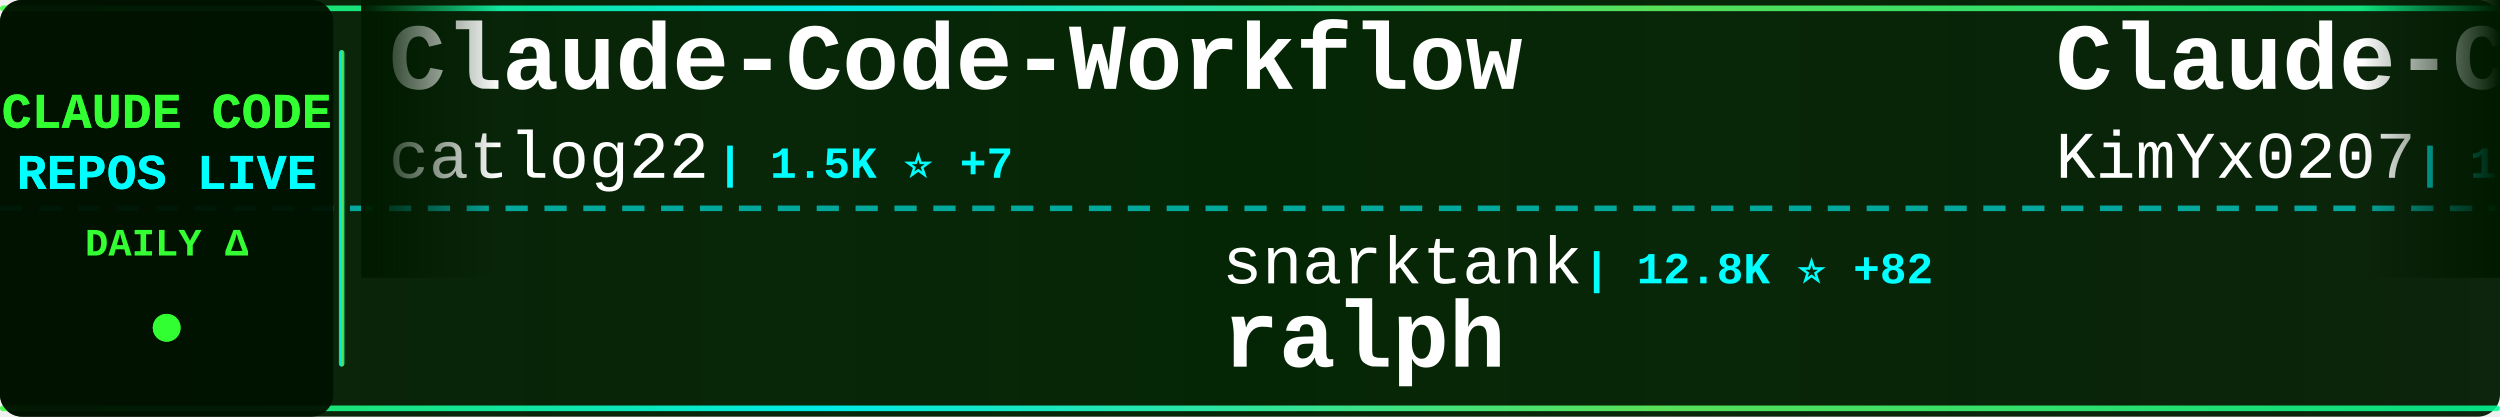
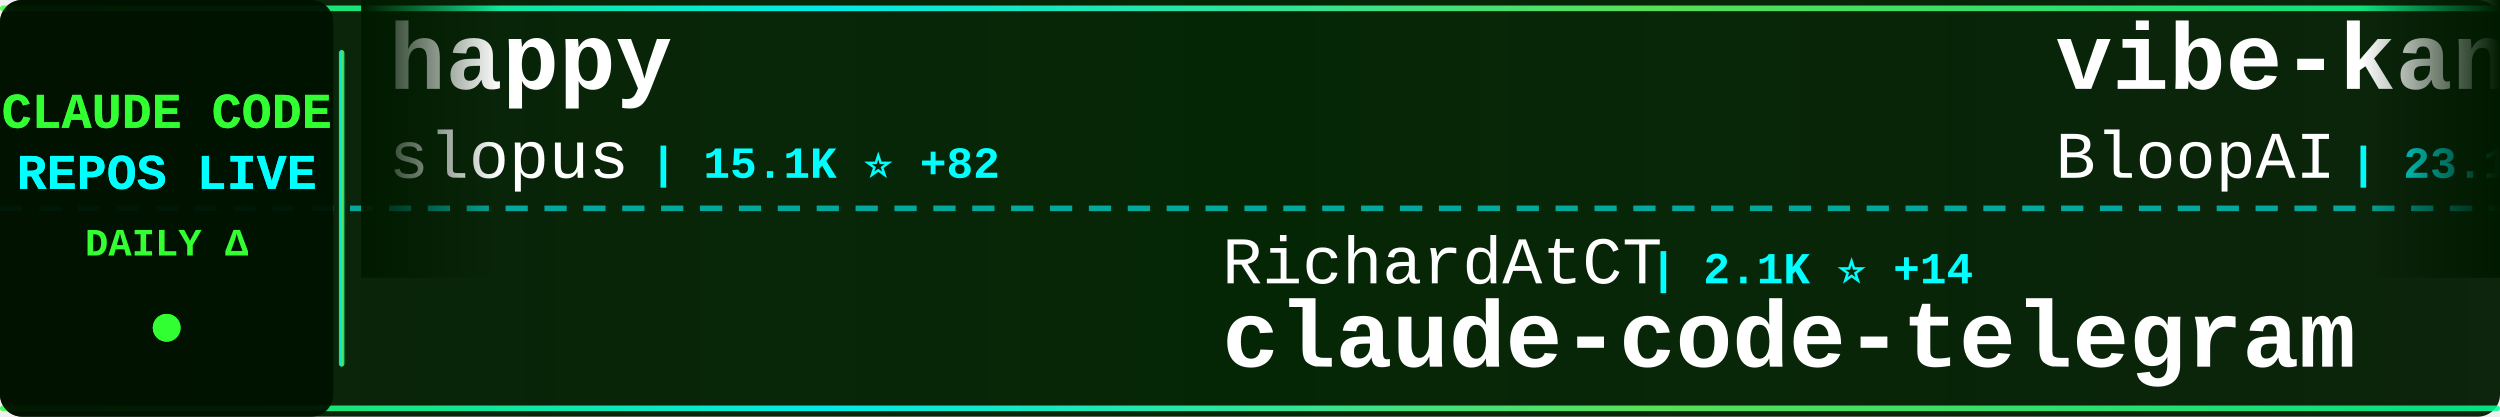
<svg xmlns="http://www.w3.org/2000/svg" width="900" height="150">
  <defs>
    <linearGradient id="tickerBg" x1="0%" y1="0%" x2="100%" y2="0%">
      <stop offset="0%" style="stop-color:#001a00;stop-opacity:0.95" />
      <stop offset="50%" style="stop-color:#002200;stop-opacity:0.98" />
      <stop offset="100%" style="stop-color:#001a00;stop-opacity:0.95" />
    </linearGradient>
    <linearGradient id="borderGrad" x1="0%" y1="0%" x2="100%" y2="0%">
      <stop offset="0%" style="stop-color:#33ff33;stop-opacity:0.85">
        <animate attributeName="stop-opacity" values="0.85;1;0.85" dur="2s" repeatCount="indefinite" />
      </stop>
      <stop offset="33%" style="stop-color:#00ffff;stop-opacity:0.9">
        <animate attributeName="stop-opacity" values="0.9;1;0.9" dur="2.2s" repeatCount="indefinite" />
      </stop>
      <stop offset="66%" style="stop-color:#66ff66;stop-opacity:0.85">
        <animate attributeName="stop-opacity" values="0.85;1;0.85" dur="1.8s" repeatCount="indefinite" />
      </stop>
      <stop offset="100%" style="stop-color:#00ff99;stop-opacity:0.85">
        <animate attributeName="stop-opacity" values="0.85;1;0.85" dur="2s" repeatCount="indefinite" />
      </stop>
    </linearGradient>
    <filter id="textGlow">
      <feGaussianBlur stdDeviation="0.1" result="coloredBlur" />
      <feMerge>
        <feMergeNode in="coloredBlur" />
        <feMergeNode in="SourceGraphic" />
      </feMerge>
    </filter>
    <filter id="metricGlow">
      <feGaussianBlur stdDeviation="0.2" result="coloredBlur" />
      <feMerge>
        <feMergeNode in="coloredBlur" />
        <feMergeNode in="SourceGraphic" />
      </feMerge>
    </filter>
    <linearGradient id="leftFade" x1="0%" y1="0%" x2="100%" y2="0%">
      <stop offset="0%" style="stop-color:#001a00;stop-opacity:1" />
      <stop offset="100%" style="stop-color:#001a00;stop-opacity:0" />
    </linearGradient>
    <linearGradient id="rightFade" x1="0%" y1="0%" x2="100%" y2="0%">
      <stop offset="0%" style="stop-color:#001a00;stop-opacity:0" />
      <stop offset="100%" style="stop-color:#001a00;stop-opacity:1" />
    </linearGradient>
  </defs>
  <rect width="900" height="150" fill="url(#tickerBg)" rx="8" />
  <rect x="0" y="2" width="900" height="2" fill="url(#borderGrad)" rx="1" />
  <rect x="0" y="146" width="900" height="2" fill="url(#borderGrad)" rx="1" />
  <line x1="0" y1="75" x2="900" y2="75" stroke="#00ffff" stroke-width="2" stroke-dasharray="8 6" opacity="0.6" />
  <rect x="0" y="0" width="120" height="150" fill="#001100" opacity="0.95" rx="8" />
  <text x="60" y="46" font-family="'Courier New', monospace" font-size="18" font-weight="bold" fill="#33ff33" text-anchor="middle" filter="url(#textGlow)">
    CLAUDE CODE
  </text>
  <text x="60" y="68" font-family="'Courier New', monospace" font-size="18" font-weight="bold" fill="#00ffff" text-anchor="middle" filter="url(#textGlow)">
    REPOS LIVE
  </text>
  <text x="60" y="92" font-family="'Courier New', monospace" font-size="14" font-weight="bold" fill="#33ff33" text-anchor="middle">
    DAILY Δ
  </text>
  <circle cx="60" cy="118" r="5" fill="#33ff33" filter="url(#metricGlow)">
    <animate attributeName="r" values="4;6;4" dur="1.5s" repeatCount="indefinite" />
    <animate attributeName="opacity" values="0.6;1;0.6" dur="1.5s" repeatCount="indefinite" />
  </circle>
  <rect x="122" y="18" width="2" height="114" fill="url(#borderGrad)" rx="1" />
  <clipPath id="tickerClip">
    <rect x="130" y="0" width="770" height="150" />
  </clipPath>
  <g clip-path="url(#tickerClip)">
    <g id="tickerItems">
      <animateTransform attributeName="transform" attributeType="XML" type="translate" from="0 0" to="-3000 0" dur="54s" repeatCount="indefinite" />
      <g transform="translate(0, 0)">
-         <text x="140" y="32" font-family="'Courier New', monospace" font-size="34" font-weight="bold" fill="#ffffff">Claude-Code-Workflow</text>
-         <text x="140" y="64" font-family="'Courier New', monospace" font-size="24" font-weight="normal" fill="#ffffff" opacity="1.0">catlog22</text>
-         <text x="258" y="64" font-family="'Courier New', monospace" font-size="16" font-weight="bold" fill="#00ffff"> | 1.5K ⭐ +7</text>
+         <text x="140" y="32" font-family="'Courier New', monospace" font-size="34" font-weight="bold" fill="#ffffff">happy</text>
+         <text x="140" y="64" font-family="'Courier New', monospace" font-size="24" font-weight="normal" fill="#ffffff" opacity="1.0">slopus</text>
+         <text x="234" y="64" font-family="'Courier New', monospace" font-size="16" font-weight="bold" fill="#00ffff"> | 15.1K ⭐ +82</text>
      </g>
      <g transform="translate(300, 0)">
-         <text x="140" y="102" font-family="'Courier New', monospace" font-size="24" font-weight="normal" fill="#ffffff" opacity="1.0">snarktank</text>
-         <text x="270" y="102" font-family="'Courier New', monospace" font-size="16" font-weight="bold" fill="#00ffff"> | 12.8K ⭐ +82</text>
-         <text x="140" y="132" font-family="'Courier New', monospace" font-size="34" font-weight="bold" fill="#ffffff">ralph</text>
+         <text x="140" y="102" font-family="'Courier New', monospace" font-size="24" font-weight="normal" fill="#ffffff" opacity="1.0">RichardAtCT</text>
+         <text x="294" y="102" font-family="'Courier New', monospace" font-size="16" font-weight="bold" fill="#00ffff"> | 2.1K ⭐ +14</text>
+         <text x="140" y="132" font-family="'Courier New', monospace" font-size="34" font-weight="bold" fill="#ffffff">claude-code-telegram</text>
      </g>
      <g transform="translate(600, 0)">
-         <text x="140" y="32" font-family="'Courier New', monospace" font-size="34" font-weight="bold" fill="#ffffff">Claude-Code-x-OpenClaw-G...</text>
-         <text x="140" y="64" font-family="'Courier New', monospace" font-size="24" font-weight="normal" fill="#ffffff" opacity="1.0">KimYx0207</text>
-         <text x="270" y="64" font-family="'Courier New', monospace" font-size="16" font-weight="bold" fill="#00ffff"> | 1.9K ⭐ +41</text>
+         <text x="140" y="32" font-family="'Courier New', monospace" font-size="34" font-weight="bold" fill="#ffffff">vibe-kanban</text>
+         <text x="140" y="64" font-family="'Courier New', monospace" font-size="24" font-weight="normal" fill="#ffffff" opacity="1.0">BloopAI</text>
+         <text x="246" y="64" font-family="'Courier New', monospace" font-size="16" font-weight="bold" fill="#00ffff"> | 23.1K ⭐ +55</text>
      </g>
      <g transform="translate(900, 0)">
-         <text x="140" y="102" font-family="'Courier New', monospace" font-size="24" font-weight="normal" fill="#ffffff" opacity="1.0">farion1231</text>
-         <text x="282" y="102" font-family="'Courier New', monospace" font-size="16" font-weight="bold" fill="#00ffff"> | 27.8K ⭐ +491</text>
-         <text x="140" y="132" font-family="'Courier New', monospace" font-size="34" font-weight="bold" fill="#ffffff">cc-switch</text>
+         <text x="140" y="102" font-family="'Courier New', monospace" font-size="24" font-weight="normal" fill="#ffffff" opacity="1.0">0xfurai</text>
+         <text x="246" y="102" font-family="'Courier New', monospace" font-size="16" font-weight="bold" fill="#00ffff"> | 773 ⭐ +4</text>
+         <text x="140" y="132" font-family="'Courier New', monospace" font-size="34" font-weight="bold" fill="#ffffff">claude-code-subagents</text>
      </g>
      <g transform="translate(1200, 0)">
-         <text x="140" y="32" font-family="'Courier New', monospace" font-size="34" font-weight="bold" fill="#ffffff">claude_code_bridge</text>
-         <text x="140" y="64" font-family="'Courier New', monospace" font-size="24" font-weight="normal" fill="#ffffff" opacity="1.0">bfly123</text>
-         <text x="246" y="64" font-family="'Courier New', monospace" font-size="16" font-weight="bold" fill="#00ffff"> | 1.6K ⭐ +17</text>
+         <text x="140" y="32" font-family="'Courier New', monospace" font-size="34" font-weight="bold" fill="#ffffff">notebooklm-skill</text>
+         <text x="140" y="64" font-family="'Courier New', monospace" font-size="24" font-weight="normal" fill="#ffffff" opacity="1.0">PleasePrompto</text>
+         <text x="318" y="64" font-family="'Courier New', monospace" font-size="16" font-weight="bold" fill="#00ffff"> | 4.4K ⭐ +31</text>
      </g>
      <g transform="translate(1500, 0)">
-         <text x="140" y="102" font-family="'Courier New', monospace" font-size="24" font-weight="normal" fill="#ffffff" opacity="1.0">edmund-io</text>
-         <text x="270" y="102" font-family="'Courier New', monospace" font-size="16" font-weight="bold" fill="#00ffff"> | 1.3K ⭐ +7</text>
-         <text x="140" y="132" font-family="'Courier New', monospace" font-size="34" font-weight="bold" fill="#ffffff">edmunds-claude-code</text>
+         <text x="140" y="102" font-family="'Courier New', monospace" font-size="24" font-weight="normal" fill="#ffffff" opacity="1.0">1rgs</text>
+         <text x="210" y="102" font-family="'Courier New', monospace" font-size="16" font-weight="bold" fill="#00ffff"> | 3.2K ⭐ +10</text>
+         <text x="140" y="132" font-family="'Courier New', monospace" font-size="34" font-weight="bold" fill="#ffffff">claude-code-proxy</text>
      </g>
      <g transform="translate(1800, 0)">
-         <text x="140" y="32" font-family="'Courier New', monospace" font-size="34" font-weight="bold" fill="#ffffff">claude-agent-sdk-demos</text>
-         <text x="140" y="64" font-family="'Courier New', monospace" font-size="24" font-weight="normal" fill="#ffffff" opacity="1.0">anthropics</text>
-         <text x="282" y="64" font-family="'Courier New', monospace" font-size="16" font-weight="bold" fill="#00ffff"> | 1.7K ⭐ +11</text>
+         <text x="140" y="32" font-family="'Courier New', monospace" font-size="34" font-weight="bold" fill="#ffffff">claude-code-workflows</text>
+         <text x="140" y="64" font-family="'Courier New', monospace" font-size="24" font-weight="normal" fill="#ffffff" opacity="1.0">OneRedOak</text>
+         <text x="270" y="64" font-family="'Courier New', monospace" font-size="16" font-weight="bold" fill="#00ffff"> | 3.7K ⭐ +5</text>
      </g>
      <g transform="translate(2100, 0)">
-         <text x="140" y="102" font-family="'Courier New', monospace" font-size="24" font-weight="normal" fill="#ffffff" opacity="1.0">https-deeplearning-ai</text>
-         <text x="414" y="102" font-family="'Courier New', monospace" font-size="16" font-weight="bold" fill="#00ffff"> | 449 ⭐</text>
-         <text x="140" y="132" font-family="'Courier New', monospace" font-size="34" font-weight="bold" fill="#ffffff">sc-claude-code-files</text>
+         <text x="140" y="102" font-family="'Courier New', monospace" font-size="24" font-weight="normal" fill="#ffffff" opacity="1.0">catlog22</text>
+         <text x="258" y="102" font-family="'Courier New', monospace" font-size="16" font-weight="bold" fill="#00ffff"> | 1.5K ⭐ +4</text>
+         <text x="140" y="132" font-family="'Courier New', monospace" font-size="34" font-weight="bold" fill="#ffffff">Claude-Code-Workflow</text>
      </g>
      <g transform="translate(2400, 0)">
-         <text x="140" y="32" font-family="'Courier New', monospace" font-size="34" font-weight="bold" fill="#ffffff">compound-engineering-plu...</text>
-         <text x="140" y="64" font-family="'Courier New', monospace" font-size="24" font-weight="normal" fill="#ffffff" opacity="1.0">EveryInc</text>
-         <text x="258" y="64" font-family="'Courier New', monospace" font-size="16" font-weight="bold" fill="#00ffff"> | 10.4K ⭐ +48</text>
+         <text x="140" y="32" font-family="'Courier New', monospace" font-size="34" font-weight="bold" fill="#ffffff">claude-code-chat</text>
+         <text x="140" y="64" font-family="'Courier New', monospace" font-size="24" font-weight="normal" fill="#ffffff" opacity="1.0">andrepimenta</text>
+         <text x="306" y="64" font-family="'Courier New', monospace" font-size="16" font-weight="bold" fill="#00ffff"> | 1.0K ⭐ +2</text>
      </g>
      <g transform="translate(2700, 0)">
-         <text x="140" y="102" font-family="'Courier New', monospace" font-size="24" font-weight="normal" fill="#ffffff" opacity="1.0">anthropics</text>
-         <text x="282" y="102" font-family="'Courier New', monospace" font-size="16" font-weight="bold" fill="#00ffff"> | 92.9K ⭐ +937</text>
-         <text x="140" y="132" font-family="'Courier New', monospace" font-size="34" font-weight="bold" fill="#ffffff">skills</text>
+         <text x="140" y="102" font-family="'Courier New', monospace" font-size="24" font-weight="normal" fill="#ffffff" opacity="1.0">simonw</text>
+         <text x="234" y="102" font-family="'Courier New', monospace" font-size="16" font-weight="bold" fill="#00ffff"> | 1.1K ⭐ +2</text>
+         <text x="140" y="132" font-family="'Courier New', monospace" font-size="34" font-weight="bold" fill="#ffffff">claude-code-transcripts</text>
      </g>
      <g transform="translate(3000, 0)">
-         <text x="140" y="32" font-family="'Courier New', monospace" font-size="34" font-weight="bold" fill="#ffffff">Claude-Code-Workflow</text>
-         <text x="140" y="64" font-family="'Courier New', monospace" font-size="24" font-weight="normal" fill="#ffffff" opacity="1.0">catlog22</text>
-         <text x="258" y="64" font-family="'Courier New', monospace" font-size="16" font-weight="bold" fill="#00ffff"> | 1.5K ⭐ +7</text>
+         <text x="140" y="32" font-family="'Courier New', monospace" font-size="34" font-weight="bold" fill="#ffffff">happy</text>
+         <text x="140" y="64" font-family="'Courier New', monospace" font-size="24" font-weight="normal" fill="#ffffff" opacity="1.0">slopus</text>
+         <text x="234" y="64" font-family="'Courier New', monospace" font-size="16" font-weight="bold" fill="#00ffff"> | 15.1K ⭐ +82</text>
      </g>
      <g transform="translate(3300, 0)">
-         <text x="140" y="102" font-family="'Courier New', monospace" font-size="24" font-weight="normal" fill="#ffffff" opacity="1.0">snarktank</text>
-         <text x="270" y="102" font-family="'Courier New', monospace" font-size="16" font-weight="bold" fill="#00ffff"> | 12.8K ⭐ +82</text>
-         <text x="140" y="132" font-family="'Courier New', monospace" font-size="34" font-weight="bold" fill="#ffffff">ralph</text>
+         <text x="140" y="102" font-family="'Courier New', monospace" font-size="24" font-weight="normal" fill="#ffffff" opacity="1.0">RichardAtCT</text>
+         <text x="294" y="102" font-family="'Courier New', monospace" font-size="16" font-weight="bold" fill="#00ffff"> | 2.1K ⭐ +14</text>
+         <text x="140" y="132" font-family="'Courier New', monospace" font-size="34" font-weight="bold" fill="#ffffff">claude-code-telegram</text>
      </g>
      <g transform="translate(3600, 0)">
-         <text x="140" y="32" font-family="'Courier New', monospace" font-size="34" font-weight="bold" fill="#ffffff">Claude-Code-x-OpenClaw-G...</text>
-         <text x="140" y="64" font-family="'Courier New', monospace" font-size="24" font-weight="normal" fill="#ffffff" opacity="1.0">KimYx0207</text>
-         <text x="270" y="64" font-family="'Courier New', monospace" font-size="16" font-weight="bold" fill="#00ffff"> | 1.9K ⭐ +41</text>
+         <text x="140" y="32" font-family="'Courier New', monospace" font-size="34" font-weight="bold" fill="#ffffff">vibe-kanban</text>
+         <text x="140" y="64" font-family="'Courier New', monospace" font-size="24" font-weight="normal" fill="#ffffff" opacity="1.0">BloopAI</text>
+         <text x="246" y="64" font-family="'Courier New', monospace" font-size="16" font-weight="bold" fill="#00ffff"> | 23.1K ⭐ +55</text>
      </g>
      <g transform="translate(3900, 0)">
-         <text x="140" y="102" font-family="'Courier New', monospace" font-size="24" font-weight="normal" fill="#ffffff" opacity="1.0">farion1231</text>
-         <text x="282" y="102" font-family="'Courier New', monospace" font-size="16" font-weight="bold" fill="#00ffff"> | 27.8K ⭐ +491</text>
-         <text x="140" y="132" font-family="'Courier New', monospace" font-size="34" font-weight="bold" fill="#ffffff">cc-switch</text>
+         <text x="140" y="102" font-family="'Courier New', monospace" font-size="24" font-weight="normal" fill="#ffffff" opacity="1.0">0xfurai</text>
+         <text x="246" y="102" font-family="'Courier New', monospace" font-size="16" font-weight="bold" fill="#00ffff"> | 773 ⭐ +4</text>
+         <text x="140" y="132" font-family="'Courier New', monospace" font-size="34" font-weight="bold" fill="#ffffff">claude-code-subagents</text>
      </g>
    </g>
  </g>
  <rect x="130" y="0" width="50" height="100" fill="url(#leftFade)" />
  <rect x="850" y="0" width="50" height="100" fill="url(#rightFade)" />
</svg>
